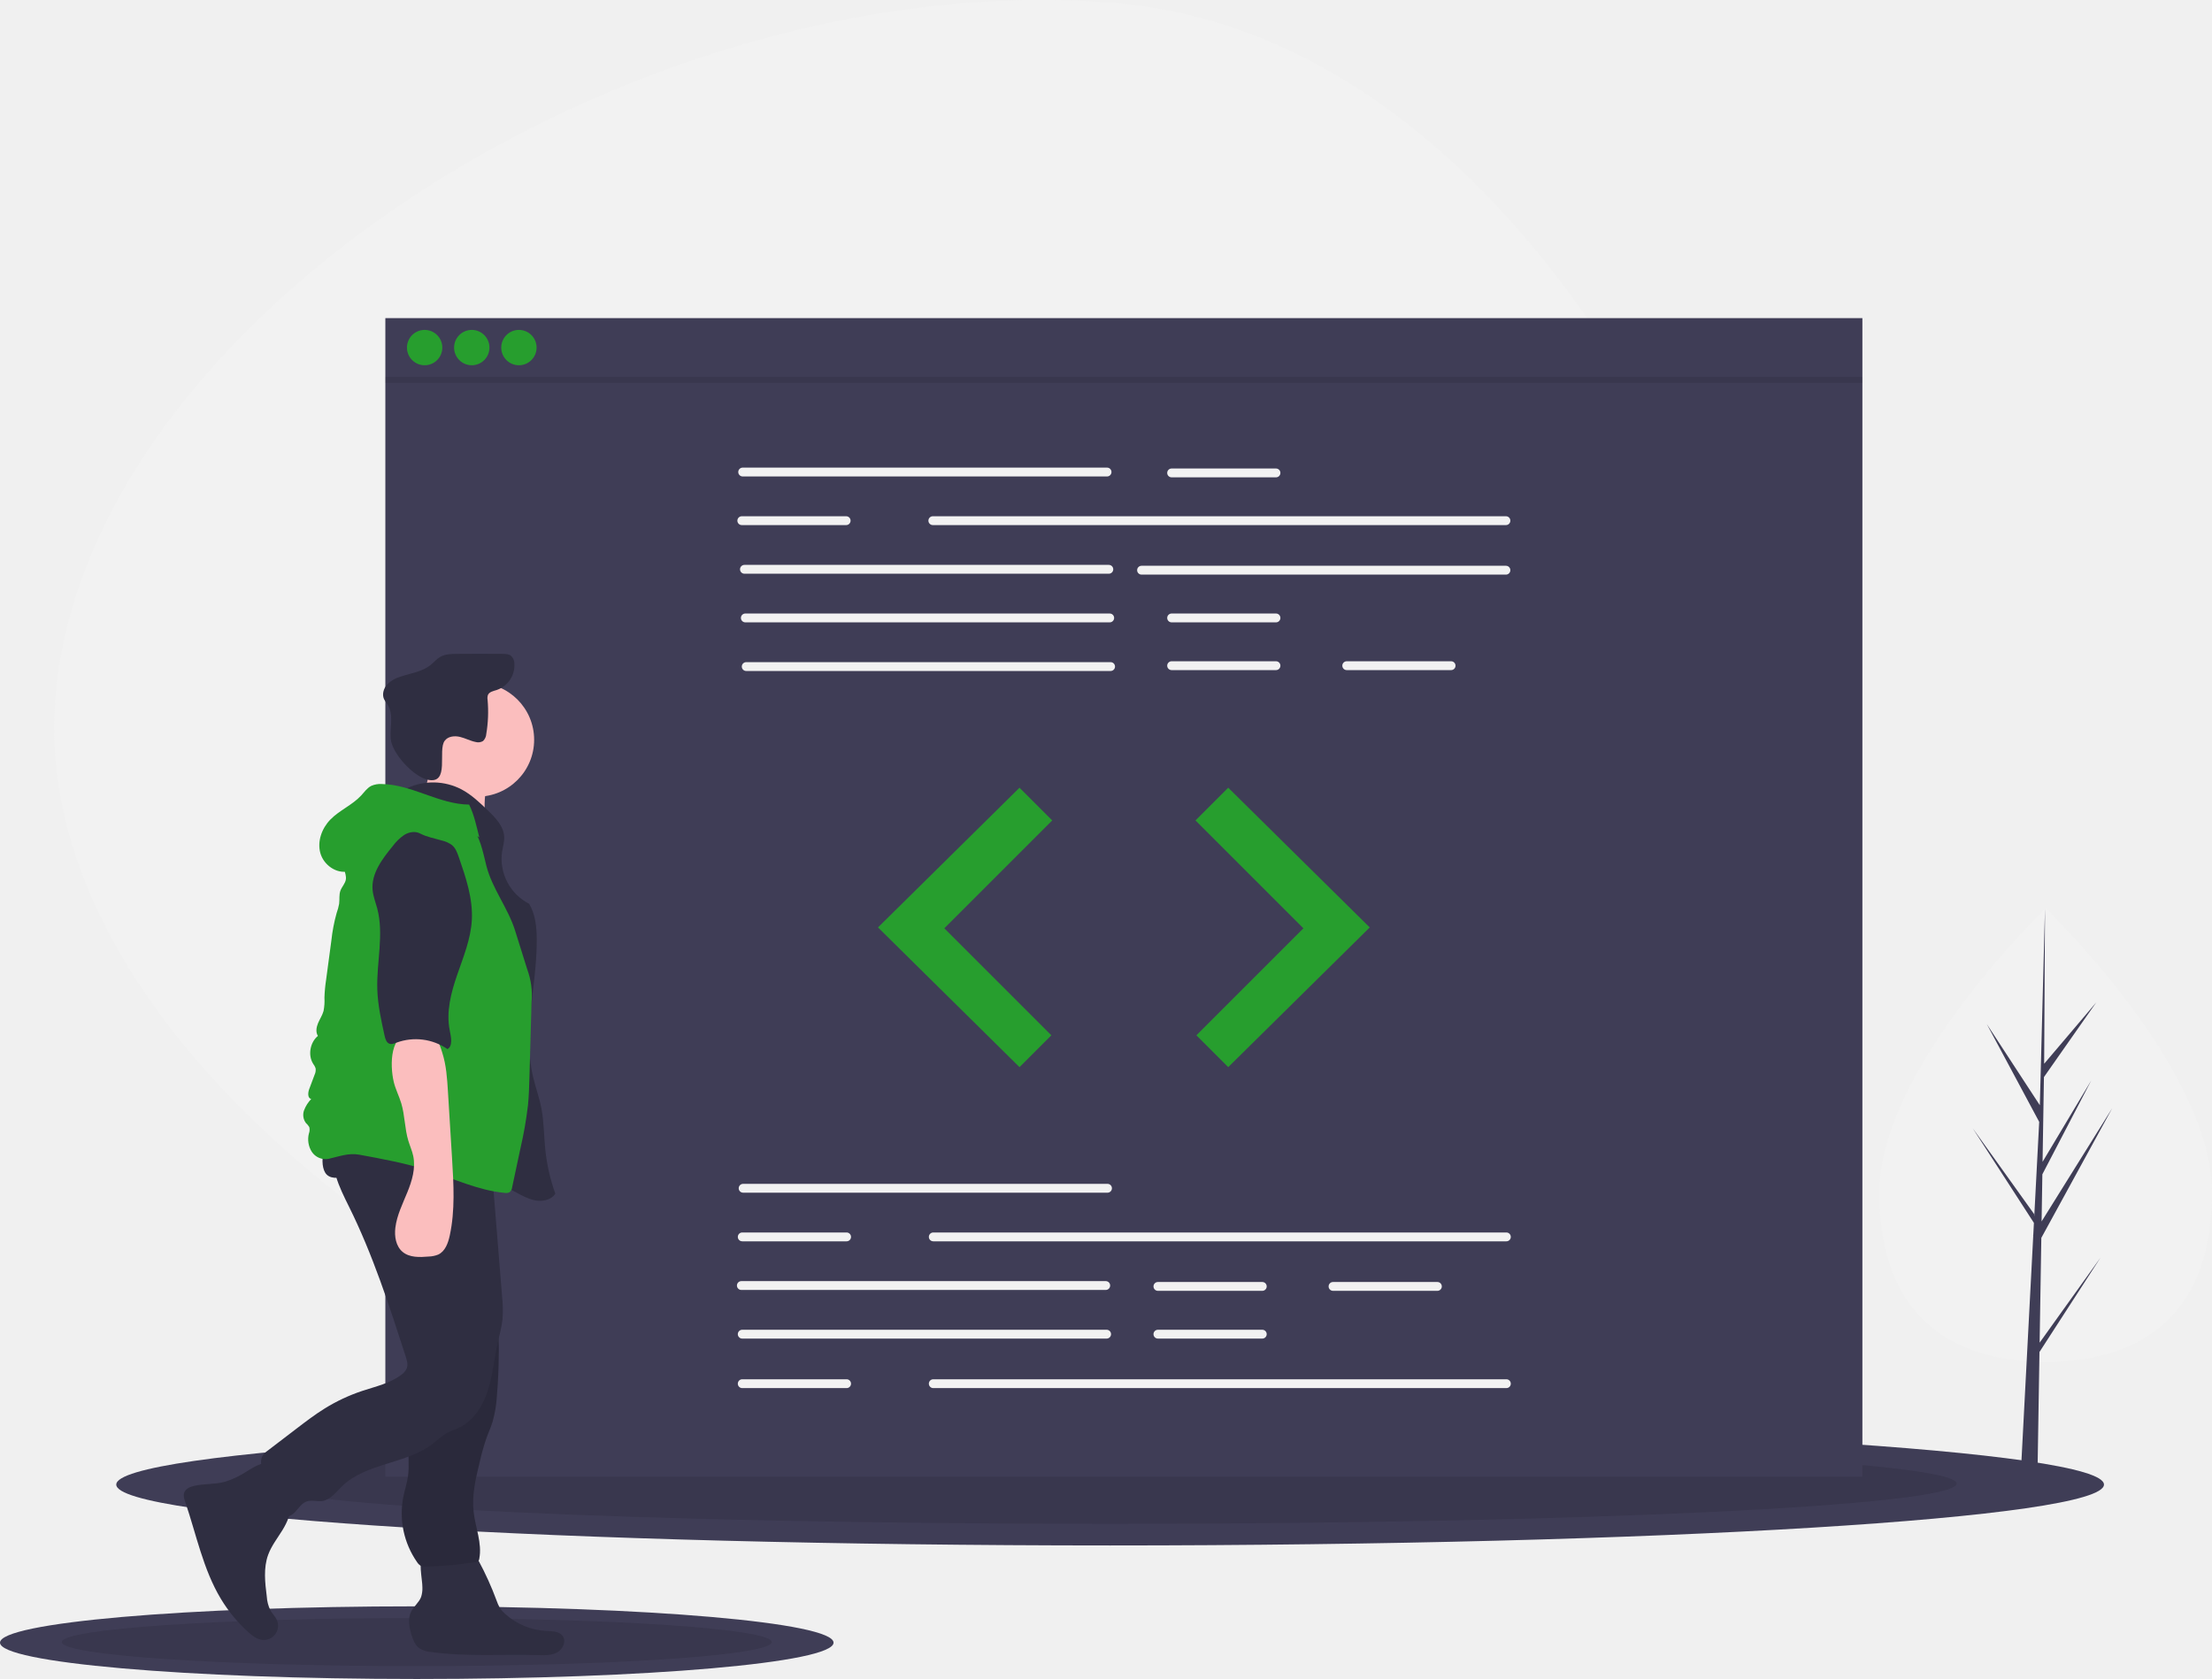
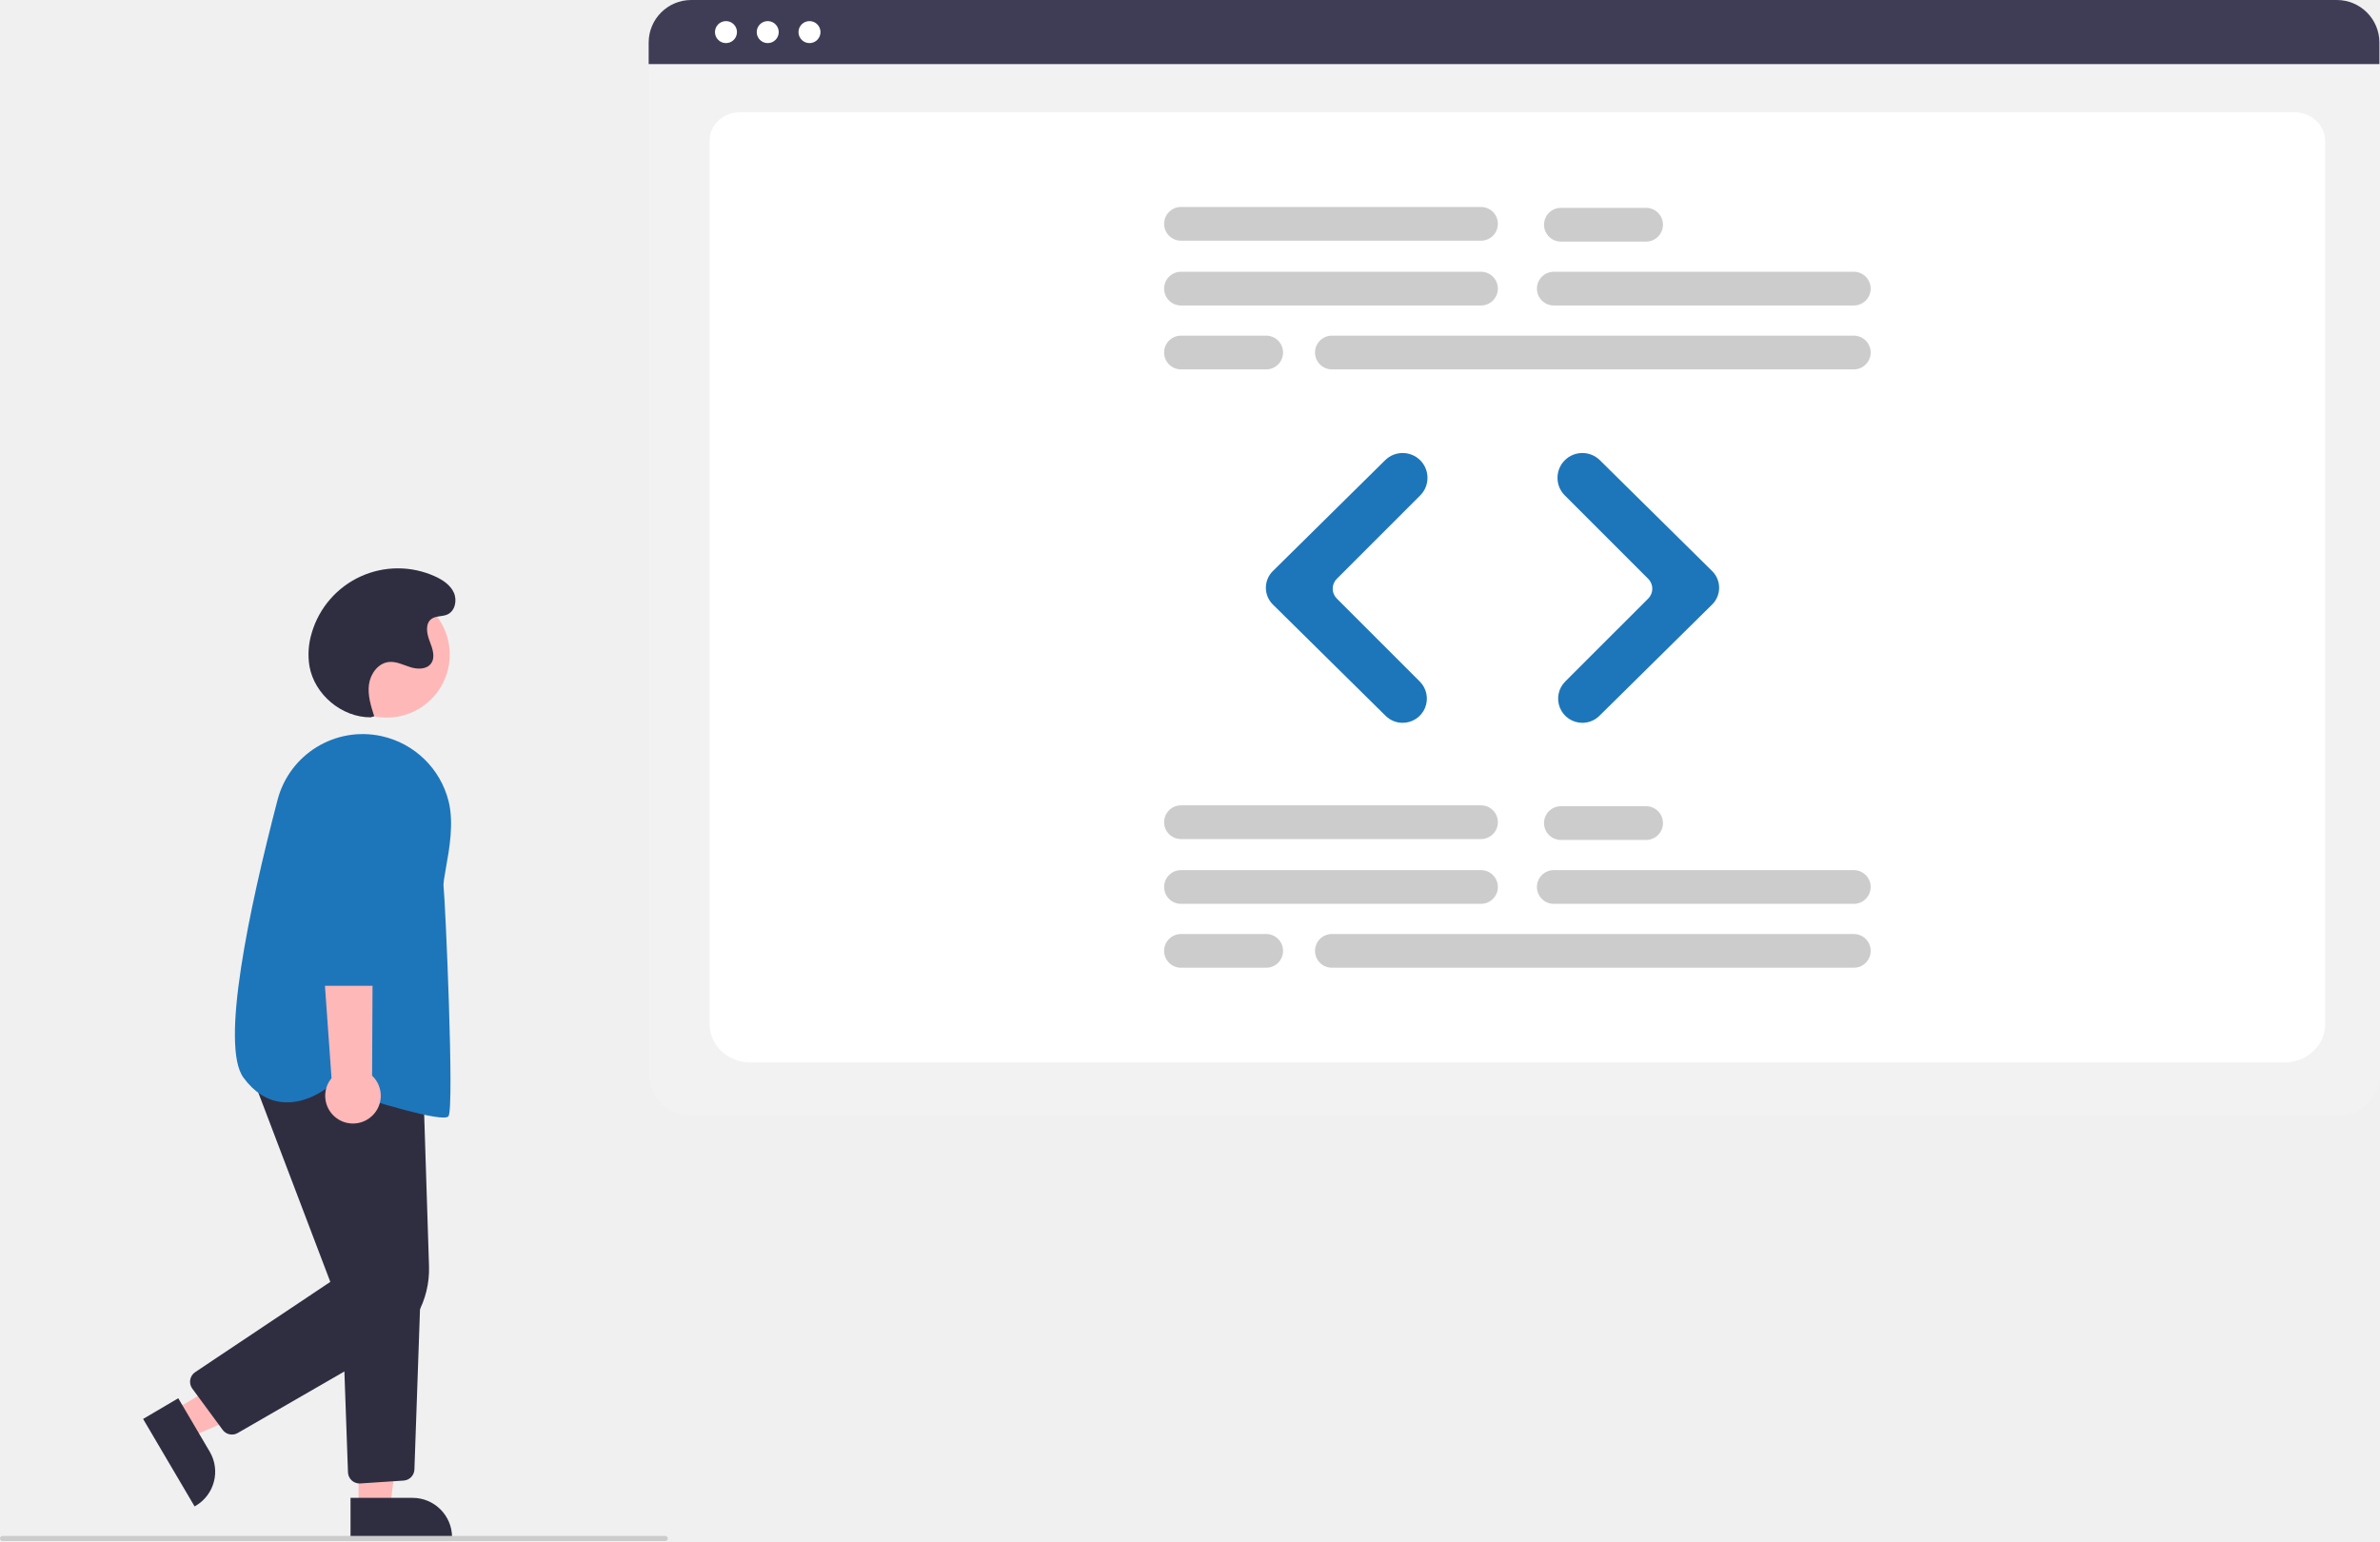
- <svg xmlns="http://www.w3.org/2000/svg" data-name="Layer 1" width="1126.194" height="855" viewBox="0 0 1126.194 855">
-   <path d="M544.864 755.938C302.465 737.49 13.394 549.672 28.111 356.28S322.797-17.142 565.196 1.305 947.128 381.167 932.41 574.558s-145.148 199.827-387.547 181.38z" fill="#f2f2f2" />
-   <ellipse cx="565.194" cy="756" rx="506" ry="31" fill="#3f3d56" />
-   <ellipse cx="565.194" cy="755.5" rx="431" ry="20.5" opacity=".1" />
-   <ellipse cx="212.194" cy="836.5" rx="212.194" ry="18.5" fill="#3f3d56" />
-   <ellipse cx="212.194" cy="836.202" rx="180.742" ry="12.234" opacity=".1" />
-   <path fill="#3f3d56" d="M196.194 162h752v590h-752z" />
-   <path d="M563.638 242.63H378.12a2.251 2.251 0 110-4.504h185.518a2.251 2.251 0 010 4.503zm203.079 24.765H474.932a2.251 2.251 0 010-4.503h291.785a2.251 2.251 0 110 4.503zM564.539 292.16H379.02a2.251 2.251 0 110-4.502h185.518a2.251 2.251 0 110 4.503zm202.178.45H581.199a2.251 2.251 0 010-4.502h185.518a2.251 2.251 0 110 4.503zm-201.728 24.316H379.471a2.251 2.251 0 010-4.503H564.99a2.251 2.251 0 110 4.503zm.451 24.766H379.921a2.251 2.251 0 010-4.503h185.517a2.251 2.251 0 110 4.503zm84.203-98.612h-53.134a2.251 2.251 0 010-4.503h53.134a2.251 2.251 0 110 4.502zm0 73.846h-53.134a2.251 2.251 0 010-4.503h53.134a2.251 2.251 0 110 4.503zm0 24.316h-53.134a2.251 2.251 0 110-4.503h53.134a2.251 2.251 0 110 4.503zm89.157 0h-53.134a2.251 2.251 0 010-4.503h53.133a2.251 2.251 0 110 4.503zm-307.996-73.847H377.67a2.251 2.251 0 010-4.503h53.134a2.251 2.251 0 010 4.503zM563.863 607.36H378.346a2.251 2.251 0 010-4.502h185.517a2.251 2.251 0 010 4.503zm-.9 49.532H377.445a2.251 2.251 0 110-4.503h185.518a2.251 2.251 0 010 4.503zm.45 24.766H377.895a2.251 2.251 0 110-4.503h185.518a2.251 2.251 0 110 4.503zm79.25-24.316H589.53a2.251 2.251 0 010-4.503h53.133a2.251 2.251 0 010 4.503zm0 24.316H589.53a2.251 2.251 0 010-4.503h53.133a2.251 2.251 0 110 4.503zm89.157-24.316h-53.134a2.251 2.251 0 110-4.503h53.134a2.251 2.251 0 010 4.503zm35.122-25.216H475.157a2.251 2.251 0 010-4.503h291.785a2.251 2.251 0 010 4.503zm-335.913 0h-53.134a2.251 2.251 0 010-4.503h53.134a2.251 2.251 0 010 4.503zm335.913 74.748H475.157a2.251 2.251 0 110-4.503h291.785a2.251 2.251 0 010 4.503zm-335.913 0h-53.134a2.251 2.251 0 110-4.503h53.134a2.251 2.251 0 110 4.503z" fill="#f2f2f2" />
-   <path fill="#279e2e" d="M519.06 401.13l-72.046 71.145 72.046 71.145 16.21-16.21-54.484-54.485 54.934-54.935-16.66-16.66zm106.267 0l72.046 71.145-72.046 71.145-16.21-16.21 54.485-54.485-54.935-54.935 16.66-16.66z" />
-   <circle cx="216.194" cy="177" r="9" fill="#279e2e" />
-   <circle cx="240.194" cy="177" r="9" fill="#279e2e" />
-   <circle cx="264.194" cy="177" r="9" fill="#279e2e" />
-   <path opacity=".1" d="M196.194 192h752v3h-752z" />
-   <path d="M1126.194 607.454c0 63.77-37.911 86.037-84.677 86.037s-84.676-22.266-84.676-86.037 84.676-144.898 84.676-144.898 84.677 81.126 84.677 144.898z" fill="#f2f2f2" />
-   <path fill="#3f3d56" d="M1038.433 683.736l.867-53.371 36.091-66.027-35.955 57.655.39-23.998 24.873-47.769-24.77 41.419.701-43.161 26.635-38.031-26.525 31.244.438-79.141-2.753 104.769.226-4.322-27.08-41.451 26.646 49.748-2.523 48.203-.075-1.28-31.219-43.621 31.124 48.141-.315 6.028-.057.091.026.495-6.402 122.296h8.553l1.026-63.168 31.049-48.024-30.971 43.275z" />
-   <path d="M122.622 751.091a43.126 43.126 0 01-8.178 3.503c-5.08 1.387-10.508.878-15.638 2.063-2.1.485-4.386 1.499-5.054 3.548-.49 1.504.043 3.127.554 4.624 5.668 16.62 9.085 34.266 18.125 49.32a74.64 74.64 0 0013.992 16.988c2.056 1.852 4.385 3.664 7.136 3.955a7.248 7.248 0 007.37-10.182c-.81-1.801-2.317-3.197-3.289-4.916a18.757 18.757 0 01-1.819-6.99c-.893-7.11-1.754-14.538.71-21.266 1.651-4.512 4.681-8.359 7.206-12.447s4.621-8.772 4.06-13.544c-.384-3.257-1.972-6.237-3.65-9.054-1.682-2.823-5.005-10.409-8.383-11.35-3.507-.979-10.084 4.181-13.142 5.748zm92.435 57.409a14.019 14.019 0 01-.664 4.745c-1.057 2.793-3.68 4.706-5.036 7.367-1.885 3.7-1.03 8.174.218 12.135.783 2.483 1.81 5.067 3.913 6.602a12.893 12.893 0 005.954 1.908c18.036 2.496 36.358 1.064 54.558 1.587 3.317.095 6.83.211 9.725-1.41s4.686-5.697 2.717-8.368c-1.769-2.398-5.265-2.376-8.242-2.517a33.912 33.912 0 01-20.913-8.615 15.112 15.112 0 01-2.934-3.377 20.753 20.753 0 01-1.534-3.517 156.799 156.799 0 00-9.083-20.119c-.98-1.815-2.087-3.705-3.906-4.676a10.323 10.323 0 00-4.24-.926c-4.536-.294-16.283-1.838-19.79 1.69-3.242 3.26-.672 13.351-.743 17.491z" fill="#2f2e41" />
-   <circle cx="242.971" cy="376.72" r="28.975" fill="#fbbebe" />
-   <path d="M216.806 400.646c-1.724 4.614-4.647 8.947-8.9 11.43l40.074 8.174a42.453 42.453 0 01-.562-17.869 10.3 10.3 0 00.24-4.409c-.754-2.907-4.027-4.306-6.955-4.974-7.314-1.667-13.782-2.561-20.579-5.792-2.077 3.557-1.787 9.34-3.318 13.44z" fill="#fbbebe" />
-   <path d="M207.57 401.227a31.338 31.338 0 0127.314.714c5.138 2.707 9.392 6.794 13.571 10.826 3.853 3.717 7.963 7.972 8.236 13.319.133 2.59-.676 5.122-1.084 7.683a25.766 25.766 0 0013.78 26.47c3.184 5.303 3.84 11.729 3.89 17.914.185 23.436-7.21 47.16-1.93 69.995 1.239 5.362 3.16 10.554 4.231 15.952 1.387 6.99 1.319 14.18 2.044 21.27a95.266 95.266 0 005.114 22.495c-1.744 2.774-5.374 3.837-8.643 3.613s-6.325-1.644-9.242-3.136c-14.123-7.227-27.059-16.757-41.687-22.9-9.677-4.063-19.987-6.595-29.376-11.288s-18.12-12.142-20.99-22.238c-1.241-4.365-1.318-8.965-1.385-13.503-.286-19.114-.55-38.436 3.61-57.094 3.669-16.453 10.741-32.194 12.284-48.98.502-5.465.513-11.314 3.566-15.874 4.315-6.445 13.632-8.114 16.698-15.238z" fill="#2f2e41" />
-   <path d="M226.492 377.13c1.707-2.228 5-2.531 7.727-1.872s5.243 2.064 7.998 2.598a4.675 4.675 0 003.743-.526 5.444 5.444 0 001.616-3.57 68.163 68.163 0 00.67-17.38 5.147 5.147 0 01.16-2.438c.681-1.643 2.762-2.034 4.461-2.562a13.316 13.316 0 009.013-13.633 5.42 5.42 0 00-1.657-3.74c-1.175-.958-2.82-1.017-4.336-1.029q-11.683-.094-23.366.006c-2.883.024-5.91.095-8.41 1.532-1.847 1.063-3.221 2.773-4.88 4.112-4.326 3.491-10.178 4.201-15.441 5.99a15.308 15.308 0 00-6.768 4.036c-1.75 2-2.592 4.974-1.492 7.393a26.252 26.252 0 001.886 2.904c3.105 4.964 1.038 11.403 1.502 17.24.579 7.288 11.365 19.111 18.679 20.836 11.807 2.784 4.986-15.113 8.895-19.898zm-16.358 319.553c.745 5.321 1.701 10.661 1.446 16.029-.357 7.493-3.06 14.714-3.56 22.2-.372 5.59.49 11.241-.286 16.79-.497 3.554-1.656 6.979-2.373 10.494a43.395 43.395 0 006.973 33.266 5.448 5.448 0 002.024 1.96 5.714 5.714 0 002.507.333 179.947 179.947 0 0025.17-2.288 2.414 2.414 0 001.617-.713 2.266 2.266 0 00.35-.954c1.545-7.936-1.976-15.893-2.871-23.928-.956-8.58 1.103-17.178 3.146-25.565a113.548 113.548 0 013.467-12.228c.988-2.697 2.181-5.32 3.037-8.063a61.46 61.46 0 002.202-13.202q.892-10.575.945-21.2a88.958 88.958 0 00-1.665-20.01c-1.878-8.337-5.724-16.08-9.536-23.73a15.029 15.029 0 00-5.618 2.67 125.38 125.38 0 01-15.35 8.481c-3.567 1.657-10.522 2.834-12.786 6.286-2.232 3.405-.792 10.35-.621 14.106q.439 9.667 1.782 19.266z" fill="#2f2e41" />
-   <path d="M210.134 696.683c.745 5.321 1.701 10.661 1.446 16.029-.357 7.493-3.06 14.714-3.56 22.2-.372 5.59.49 11.241-.286 16.79-.497 3.554-1.656 6.979-2.373 10.494a43.395 43.395 0 006.973 33.266 5.448 5.448 0 002.024 1.96 5.714 5.714 0 002.507.333 179.947 179.947 0 0025.17-2.288 2.414 2.414 0 001.617-.713 2.266 2.266 0 00.35-.954c1.545-7.936-1.976-15.893-2.871-23.928-.956-8.58 1.103-17.178 3.146-25.565a113.548 113.548 0 013.467-12.228c.988-2.697 2.181-5.32 3.037-8.063a61.46 61.46 0 002.202-13.202q.892-10.575.945-21.2a88.958 88.958 0 00-1.665-20.01c-1.878-8.337-5.724-16.08-9.536-23.73a15.029 15.029 0 00-5.618 2.67 125.38 125.38 0 01-15.35 8.481c-3.567 1.657-10.522 2.834-12.786 6.286-2.232 3.405-.792 10.35-.621 14.106q.439 9.667 1.782 19.266z" opacity=".1" />
-   <path d="M170.961 583.018c-3.848 10.36 1.808 21.554 6.722 31.452 12.106 24.386 20.513 50.408 28.875 76.317.626 1.941 1.252 4.059.554 5.975a7.825 7.825 0 01-2.822 3.347c-5.766 4.379-13.107 5.938-19.975 8.23a90.184 90.184 0 00-18.943 8.88c-4.976 3.083-9.639 6.643-14.291 10.197l-14.812 11.312a9.903 9.903 0 00-2.476 2.397c-1.429 2.241-.844 5.167-.132 7.728a131.432 131.432 0 007.252 19.792 6.911 6.911 0 002.63 3.447c2.312 1.242 5.14-.405 6.905-2.347s3.292-4.36 5.78-5.193c2.487-.833 5.223.176 7.819-.189 4.198-.59 6.986-4.457 10.012-7.426 12.366-12.131 33.01-11.251 46.613-21.977a59.228 59.228 0 016.23-4.868c2.3-1.36 4.908-2.105 7.294-3.307 7.257-3.654 11.819-11.208 14.262-18.957s3.141-15.928 4.897-23.86c.908-4.101 2.103-8.158 2.507-12.339a66.094 66.094 0 00-.253-11.666l-4.908-60.715c-.4-4.943-.8-9.893-1.576-14.79-14.577.52-29.143 1.107-43.728 1.28-11.605.136-23.424.948-34.436-2.72z" fill="#2f2e41" />
-   <path d="M165.602 597.221c1.978 3.18 6.79 3.114 10.105 1.37s5.889-4.672 9.21-6.4c4.464-2.323 9.747-2.236 14.777-2.094 7.963.225 16.025.465 23.687 2.647 7.924 2.257 15.64 6.603 23.834 5.736 1.425-.15 2.985-.56 3.76-1.765a5.544 5.544 0 00.62-2.836l.268-7.159a6.464 6.464 0 00-.57-3.625 6.082 6.082 0 00-2.716-2.08c-11.663-5.646-24.964-6.697-37.915-7.14q-9.874-.34-19.757-.28c-5.591.035-12.303-.774-17.739.72-7.295 2.005-11.265 16.954-7.563 22.906z" fill="#2f2e41" />
-   <path d="M238.84 409.726c-15.283-.136-29.132-10.223-44.413-10.469a11.514 11.514 0 00-5.392.93c-2.13 1.073-3.53 3.147-5.147 4.9-4.518 4.892-11.061 7.504-15.703 12.28-4.352 4.478-6.773 11.15-5.055 17.153s8.204 10.609 14.28 9.165a36.8 36.8 0 0114.336-19.479 72.887 72.887 0 0111.206-5.882c6.868-3.112 14.547-6.283 21.718-3.95a30.638 30.638 0 017.409 4.04l11.954 8.03c-1.393-5.494-2.646-11.656-5.194-16.718z" fill="#279e2e" />
-   <path d="M175.65 438.374c-2.03 2.532.893 6.2.446 9.413-.298 2.135-2.055 3.766-2.786 5.793-.758 2.1-.356 4.427-.644 6.642a28.489 28.489 0 01-1.275 4.73 84.975 84.975 0 00-2.686 14.025l-2.675 19.975a75.681 75.681 0 00-.846 9.078 27.107 27.107 0 01-.452 6.787c-.592 2.183-1.904 4.093-2.786 6.176s-1.292 4.602-.1 6.524c-3.991 3.325-5.178 9.854-2.387 14.235a7.9 7.9 0 011.23 2.265 5.82 5.82 0 01-.542 3.34l-2.704 7.207c-.693 1.845-.912 4.653 1.013 5.074a17.006 17.006 0 00-3.651 5.767 6.866 6.866 0 00.972 6.506 8.289 8.289 0 011.695 2.056 5.473 5.473 0 01-.196 3.243 11.906 11.906 0 001.473 9.334 8.371 8.371 0 008.418 3.608c5.41-1.22 10.273-3.147 15.728-2.146 11.746 2.156 23.53 4.32 34.906 7.952 12.984 4.146 25.556 10.225 39.126 11.5a3.798 3.798 0 002.617-.406 3.93 3.93 0 001.21-2.488l4.194-19.665a202.363 202.363 0 003.855-22.027c.477-4.781.613-9.59.75-14.393l1.08-38.23a38.197 38.197 0 00-2.2-16.62l-6.218-19.848c-3.548-11.327-11.687-21.372-14.585-32.882-1.834-7.285-3.19-15.103-8.108-20.781-7.013-8.095-19.145-9.354-29.764-7.962-4.797.628-9.636 1.714-13.785 4.201-4.798 2.877-8.333 7.41-11.753 11.837-2.818 3.649-5.687 6.582-8.57 10.18z" fill="#279e2e" />
-   <path d="M200.444 550.823c.875 3.773 2.712 7.252 3.837 10.957 1.884 6.21 1.725 12.896 3.605 19.106.79 2.606 1.933 5.109 2.5 7.773 1.32 6.21-.608 12.635-3.004 18.515s-5.313 11.678-6.09 17.98c-.549 4.438.238 9.45 3.66 12.33 3.551 2.99 8.712 2.788 13.338 2.39a14.016 14.016 0 004.841-1.008c3.538-1.673 5.028-5.86 5.855-9.685 2.771-12.819 1.98-26.106 1.174-39.196l-2.106-34.235c-.405-6.59-.84-13.318-2.87-19.646-.74-2.302-2.027-6.954-4.13-8.424-2.082-1.455-8.03-1.52-10.608-1.641-12.098-.569-11.963 16.317-10.002 24.784z" fill="#fbbebe" />
-   <path d="M213.848 424.423c-2.47-1.293-5.583-.736-7.972.705a24.568 24.568 0 00-5.972 5.798c-5.338 6.517-10.99 13.995-10.198 22.382.296 3.145 1.5 6.12 2.317 9.172 3.58 13.38-.379 27.53.075 41.373.263 7.999 2.003 15.867 3.737 23.68.353 1.594.92 3.44 2.462 3.977 1.16.403 2.41-.115 3.558-.551a28.371 28.371 0 0125.963 3.272c2.865-1.529 1.791-6.363 1.149-9.546-1.909-9.457.682-19.214 3.828-28.335s6.91-18.23 7.432-27.865c.59-10.916-3.029-21.57-6.6-31.903-.78-2.255-1.631-4.62-3.438-6.178a13.665 13.665 0 00-5.203-2.377c-3.793-1.121-7.634-1.769-11.138-3.604z" fill="#2f2e41" />
+ <svg xmlns="http://www.w3.org/2000/svg" data-name="Layer 1" width="926.622" height="600.085" viewBox="0 0 926.622 600.085">
+   <circle cx="150.534" cy="254.872" r="24.561" fill="#ffb8b8" />
+   <path fill="#ffb8b8" d="M67.543 549.197l6.219 10.566 43.712-18.96-9.179-15.593-40.752 23.987z" />
+   <path d="M69.406 544.472l12.248 20.807a15.386 15.386 0 01-5.455 21.065l-.431.254-20.052-34.067z" fill="#2f2e41" />
+   <path fill="#ffb8b8" d="M139.6 587.26l12.26-.001 5.832-47.288-18.094.001.002 47.288z" />
+   <path d="M136.473 583.257h24.144a15.386 15.386 0 0115.387 15.385v.5l-39.53.002zM90.311 558.61a4.493 4.493 0 01-3.624-1.833l-11.823-16.059a4.5 4.5 0 011.124-6.41l52.614-35.142-31.746-83.474 67.889 5.602 2.286 71.734a36.046 36.046 0 01-18.045 32.423L92.56 558.005a4.486 4.486 0 01-2.249.605z" fill="#2f2e41" />
+   <path d="M139.97 577.66a4.5 4.5 0 01-4.489-4.34l-2.488-69.882 30.809-1.623-2.453 70.384a4.487 4.487 0 01-4.2 4.333l-16.873 1.118a4.6 4.6 0 01-.306.01z" fill="#2f2e41" />
+   <path d="M172.602 435.171c-7.839 0-35.217-8.816-44.721-11.959-1.422 1.138-9.234 6.979-18.352 5.911-5.626-.66-10.578-3.844-14.72-9.465-9.147-12.415 2.15-65.652 13.239-108.126a34.268 34.268 0 0140.528-24.88 34.571 34.571 0 0126.088 25.378c2.087 8.498.291 18.494-1.02 25.794-.616 3.431-1.103 6.142-.937 7.474.644 5.149 4.219 85.892 1.92 89.34-.245.367-.953.533-2.025.533z" fill="#1d76ba" />
+   <path d="M143.927 435.314a10.743 10.743 0 00.941-16.445l.486-97.844-23.045 3.837 6.77 94.97a10.8 10.8 0 0014.848 15.482z" fill="#ffb8b8" />
+   <path d="M149.257 383.86h-24.822a4.514 4.514 0 01-4.5-4.458l-.61-67.292a17.603 17.603 0 1135.205.043l-.773 67.26a4.515 4.515 0 01-4.5 4.448z" fill="#1d76ba" />
+   <path d="M144.28 279.331c-11.245.02-21.854-8.868-23.803-19.943a28.671 28.671 0 01.92-13.014 34.954 34.954 0 0147.935-21.953c3.008 1.362 5.971 3.317 7.349 6.318s.515 7.195-2.498 8.545c-1.97.883-4.44.45-6.187 1.716-2.51 1.82-1.864 5.692-.743 8.581s2.388 6.387.51 8.853c-1.751 2.297-5.25 2.226-8.005 1.361s-5.476-2.313-8.349-2.018c-4.19.43-7.201 4.598-7.759 8.773s.755 8.349 2.05 12.357z" fill="#2f2e41" />
+   <path d="M259 600.085H1a1 1 0 110-2h258a1 1 0 010 2z" fill="#ccc" />
+   <path d="M910.122 434.548H269.283a16.519 16.519 0 01-16.5-16.5V22.894a12.102 12.102 0 0112.088-12.088h649.454a12.311 12.311 0 0112.297 12.297v394.945a16.519 16.519 0 01-16.5 16.5z" fill="#f2f2f2" />
+   <path d="M889.402 413.716H292.157c-8.755 0-15.877-6.67-15.877-14.869V54.742c0-6.08 5.278-11.026 11.765-11.026H893.32c6.595 0 11.96 5.028 11.96 11.208v343.923c0 8.199-7.122 14.869-15.877 14.869z" fill="#fff" />
+   <path d="M926.392 24.95h-673.84v-8.4A16.574 16.574 0 01269.112 0h640.72a16.574 16.574 0 0116.56 16.55z" fill="#3f3d56" />
+   <circle cx="282.647" cy="12.5" r="4.283" fill="#fff" />
+   <circle cx="298.906" cy="12.5" r="4.283" fill="#fff" />
+   <circle cx="315.165" cy="12.5" r="4.283" fill="#fff" />
+   <path d="M576.61 118.954H459.802a6.566 6.566 0 010-13.132H576.61a6.566 6.566 0 110 13.132zm145.147 0H604.949a6.566 6.566 0 010-13.132h116.808a6.566 6.566 0 110 13.132zm0 24.883H518.552a6.566 6.566 0 110-13.133h203.205a6.566 6.566 0 110 13.133zM576.61 93.727H459.802a6.566 6.566 0 010-13.133H576.61a6.566 6.566 0 110 13.133zm64.28.345h-33.177a6.566 6.566 0 010-13.132h33.177a6.566 6.566 0 110 13.132zm-147.911 49.765h-33.177a6.566 6.566 0 010-13.133h33.177a6.566 6.566 0 110 13.133zm83.631 208.117H459.802a6.566 6.566 0 010-13.132H576.61a6.566 6.566 0 110 13.132zm145.147 0H604.949a6.566 6.566 0 010-13.132h116.808a6.566 6.566 0 110 13.132zm0 24.883H518.552a6.566 6.566 0 110-13.133h203.205a6.566 6.566 0 110 13.133zm-145.147-50.11H459.802a6.566 6.566 0 010-13.133H576.61a6.566 6.566 0 110 13.133zm64.28.345h-33.177a6.566 6.566 0 010-13.132h33.177a6.566 6.566 0 010 13.132zm-147.911 49.765h-33.177a6.566 6.566 0 010-13.133h33.177a6.566 6.566 0 110 13.133z" fill="#ccc" />
+   <path d="M546.104 281.462a9.397 9.397 0 01-6.624-2.71l-43.908-43.36a9.152 9.152 0 010-13.023l43.73-43.184a9.702 9.702 0 0113.644.043 9.689 9.689 0 010 13.686l-32.495 32.497a5.413 5.413 0 000 7.646l32.32 32.32a9.418 9.418 0 01-6.667 16.085zm69.966 0a9.418 9.418 0 01-6.667-16.084l32.32-32.32a5.413 5.413 0 000-7.647l-32.496-32.497a9.678 9.678 0 010-13.686 9.702 9.702 0 0113.643-.043l43.732 43.184a9.152 9.152 0 010 13.023l-43.91 43.36a9.399 9.399 0 01-6.623 2.71z" fill="#1d76ba" />
</svg>
